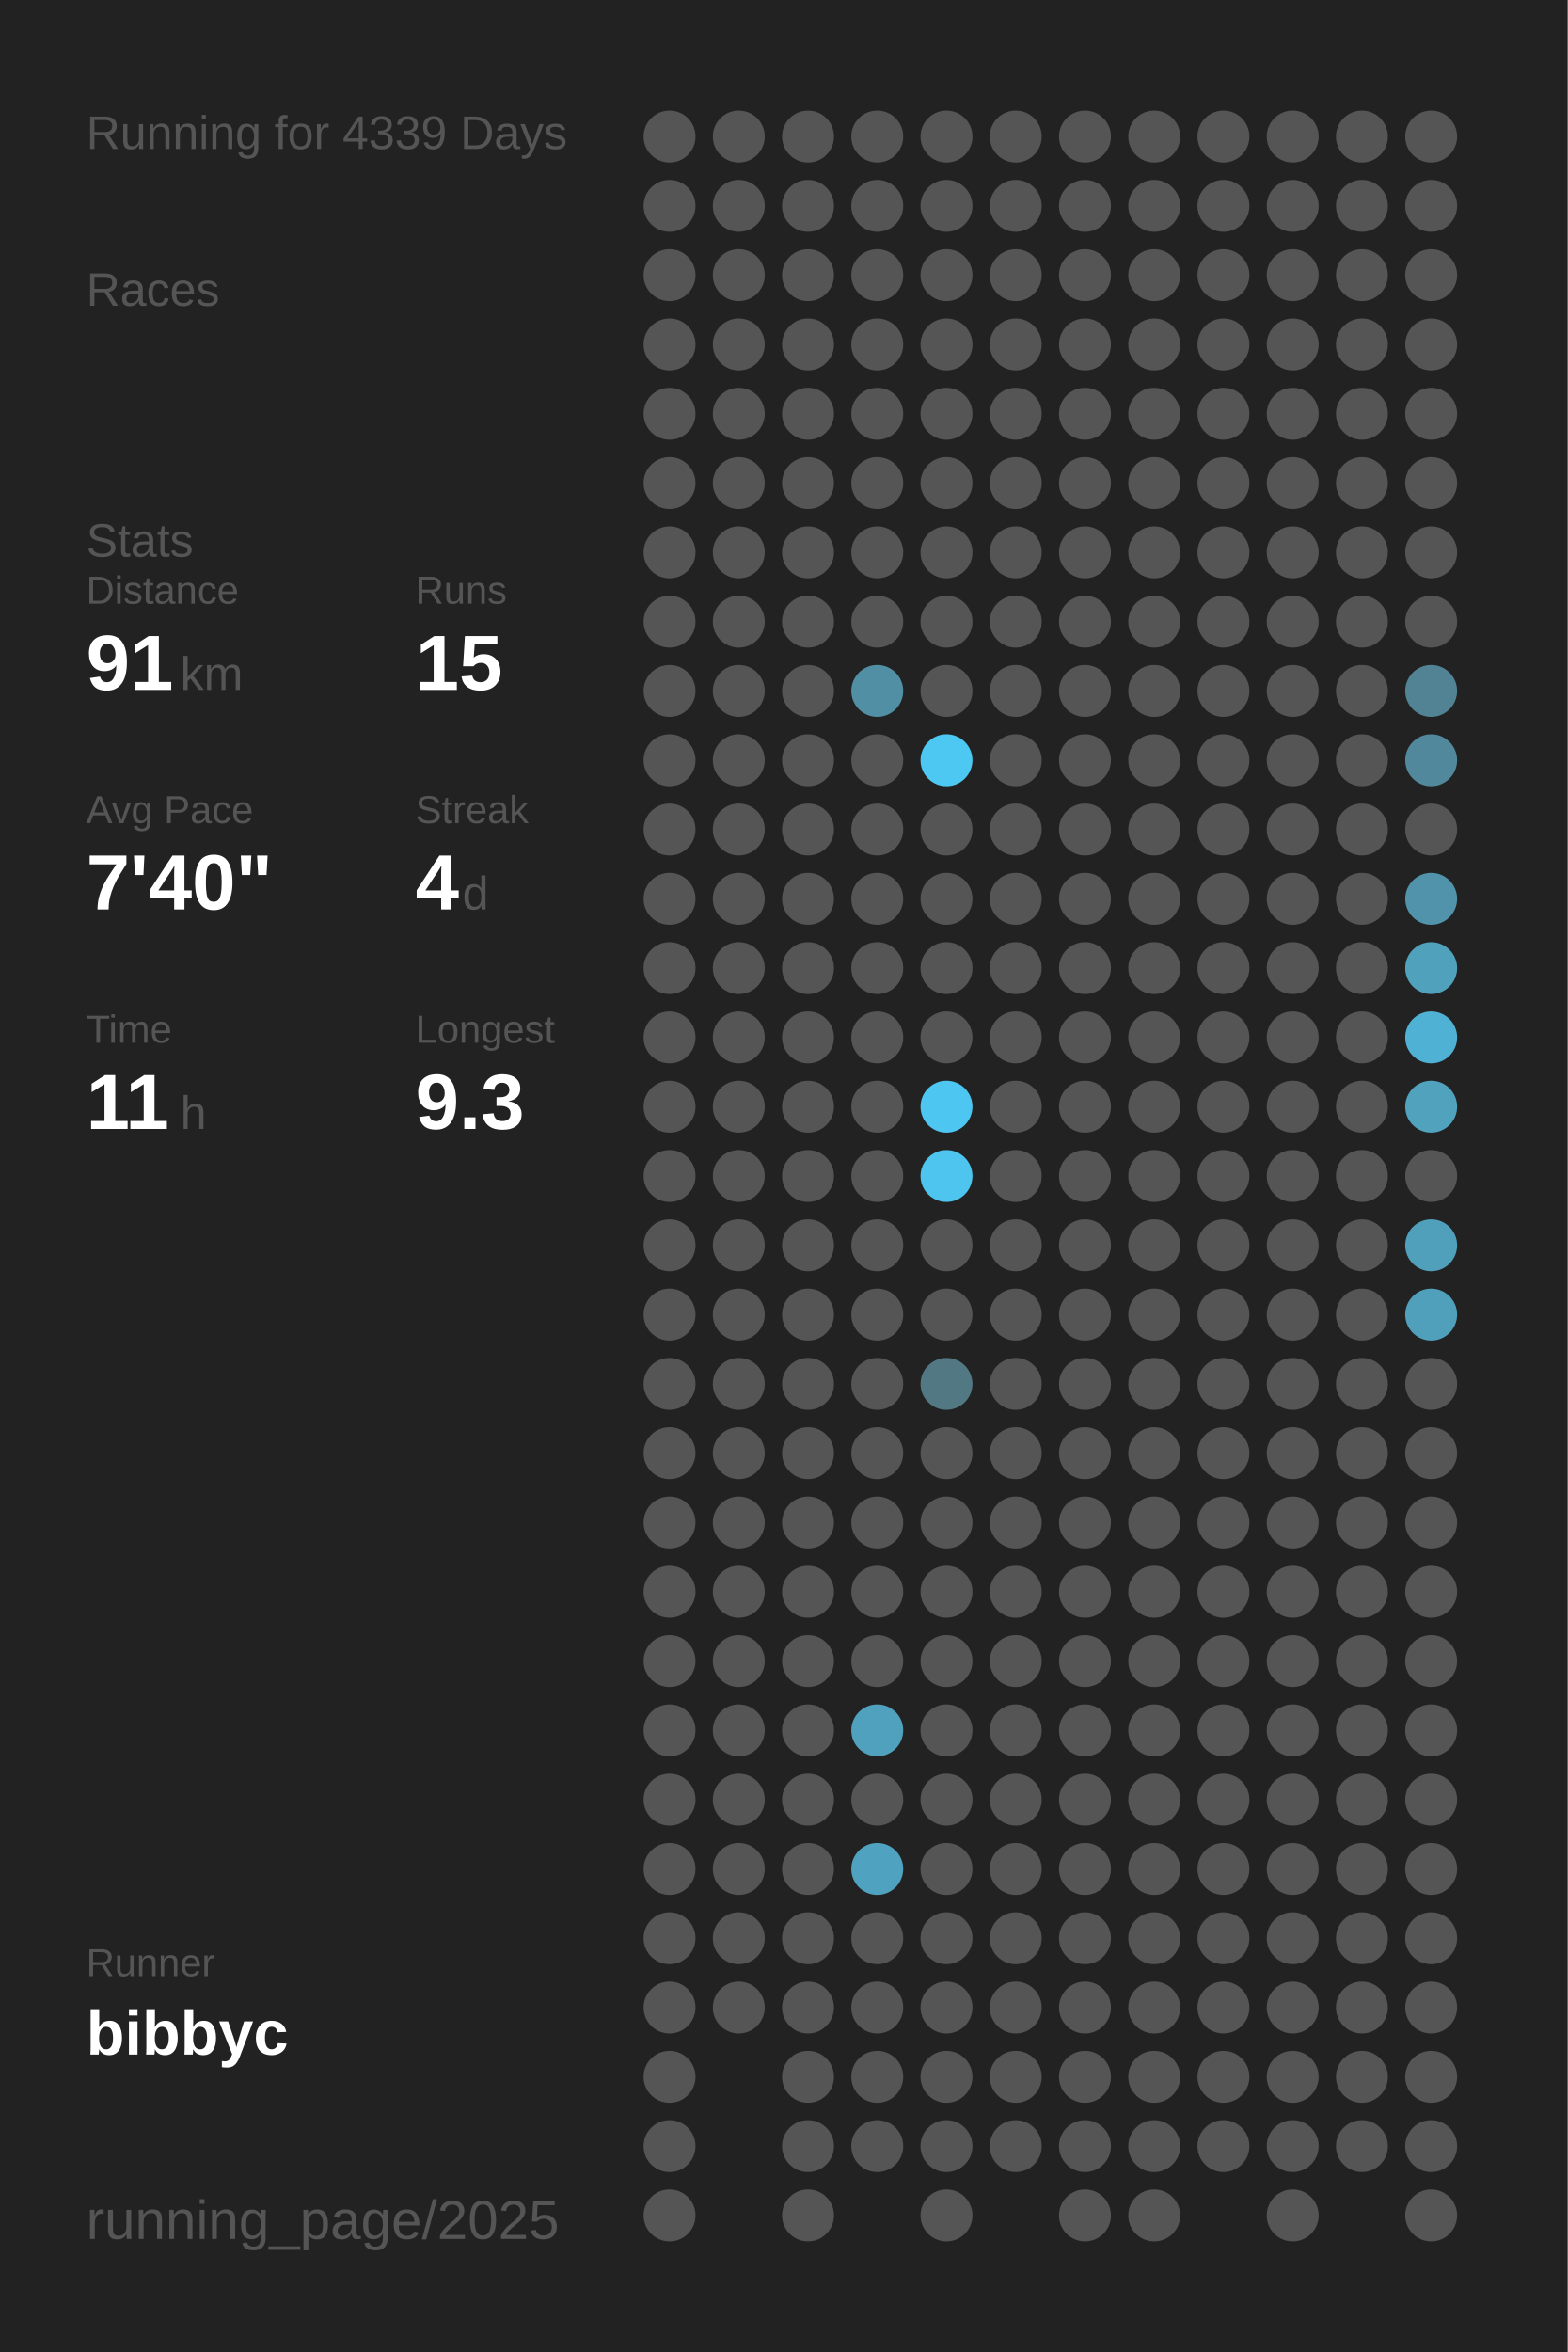
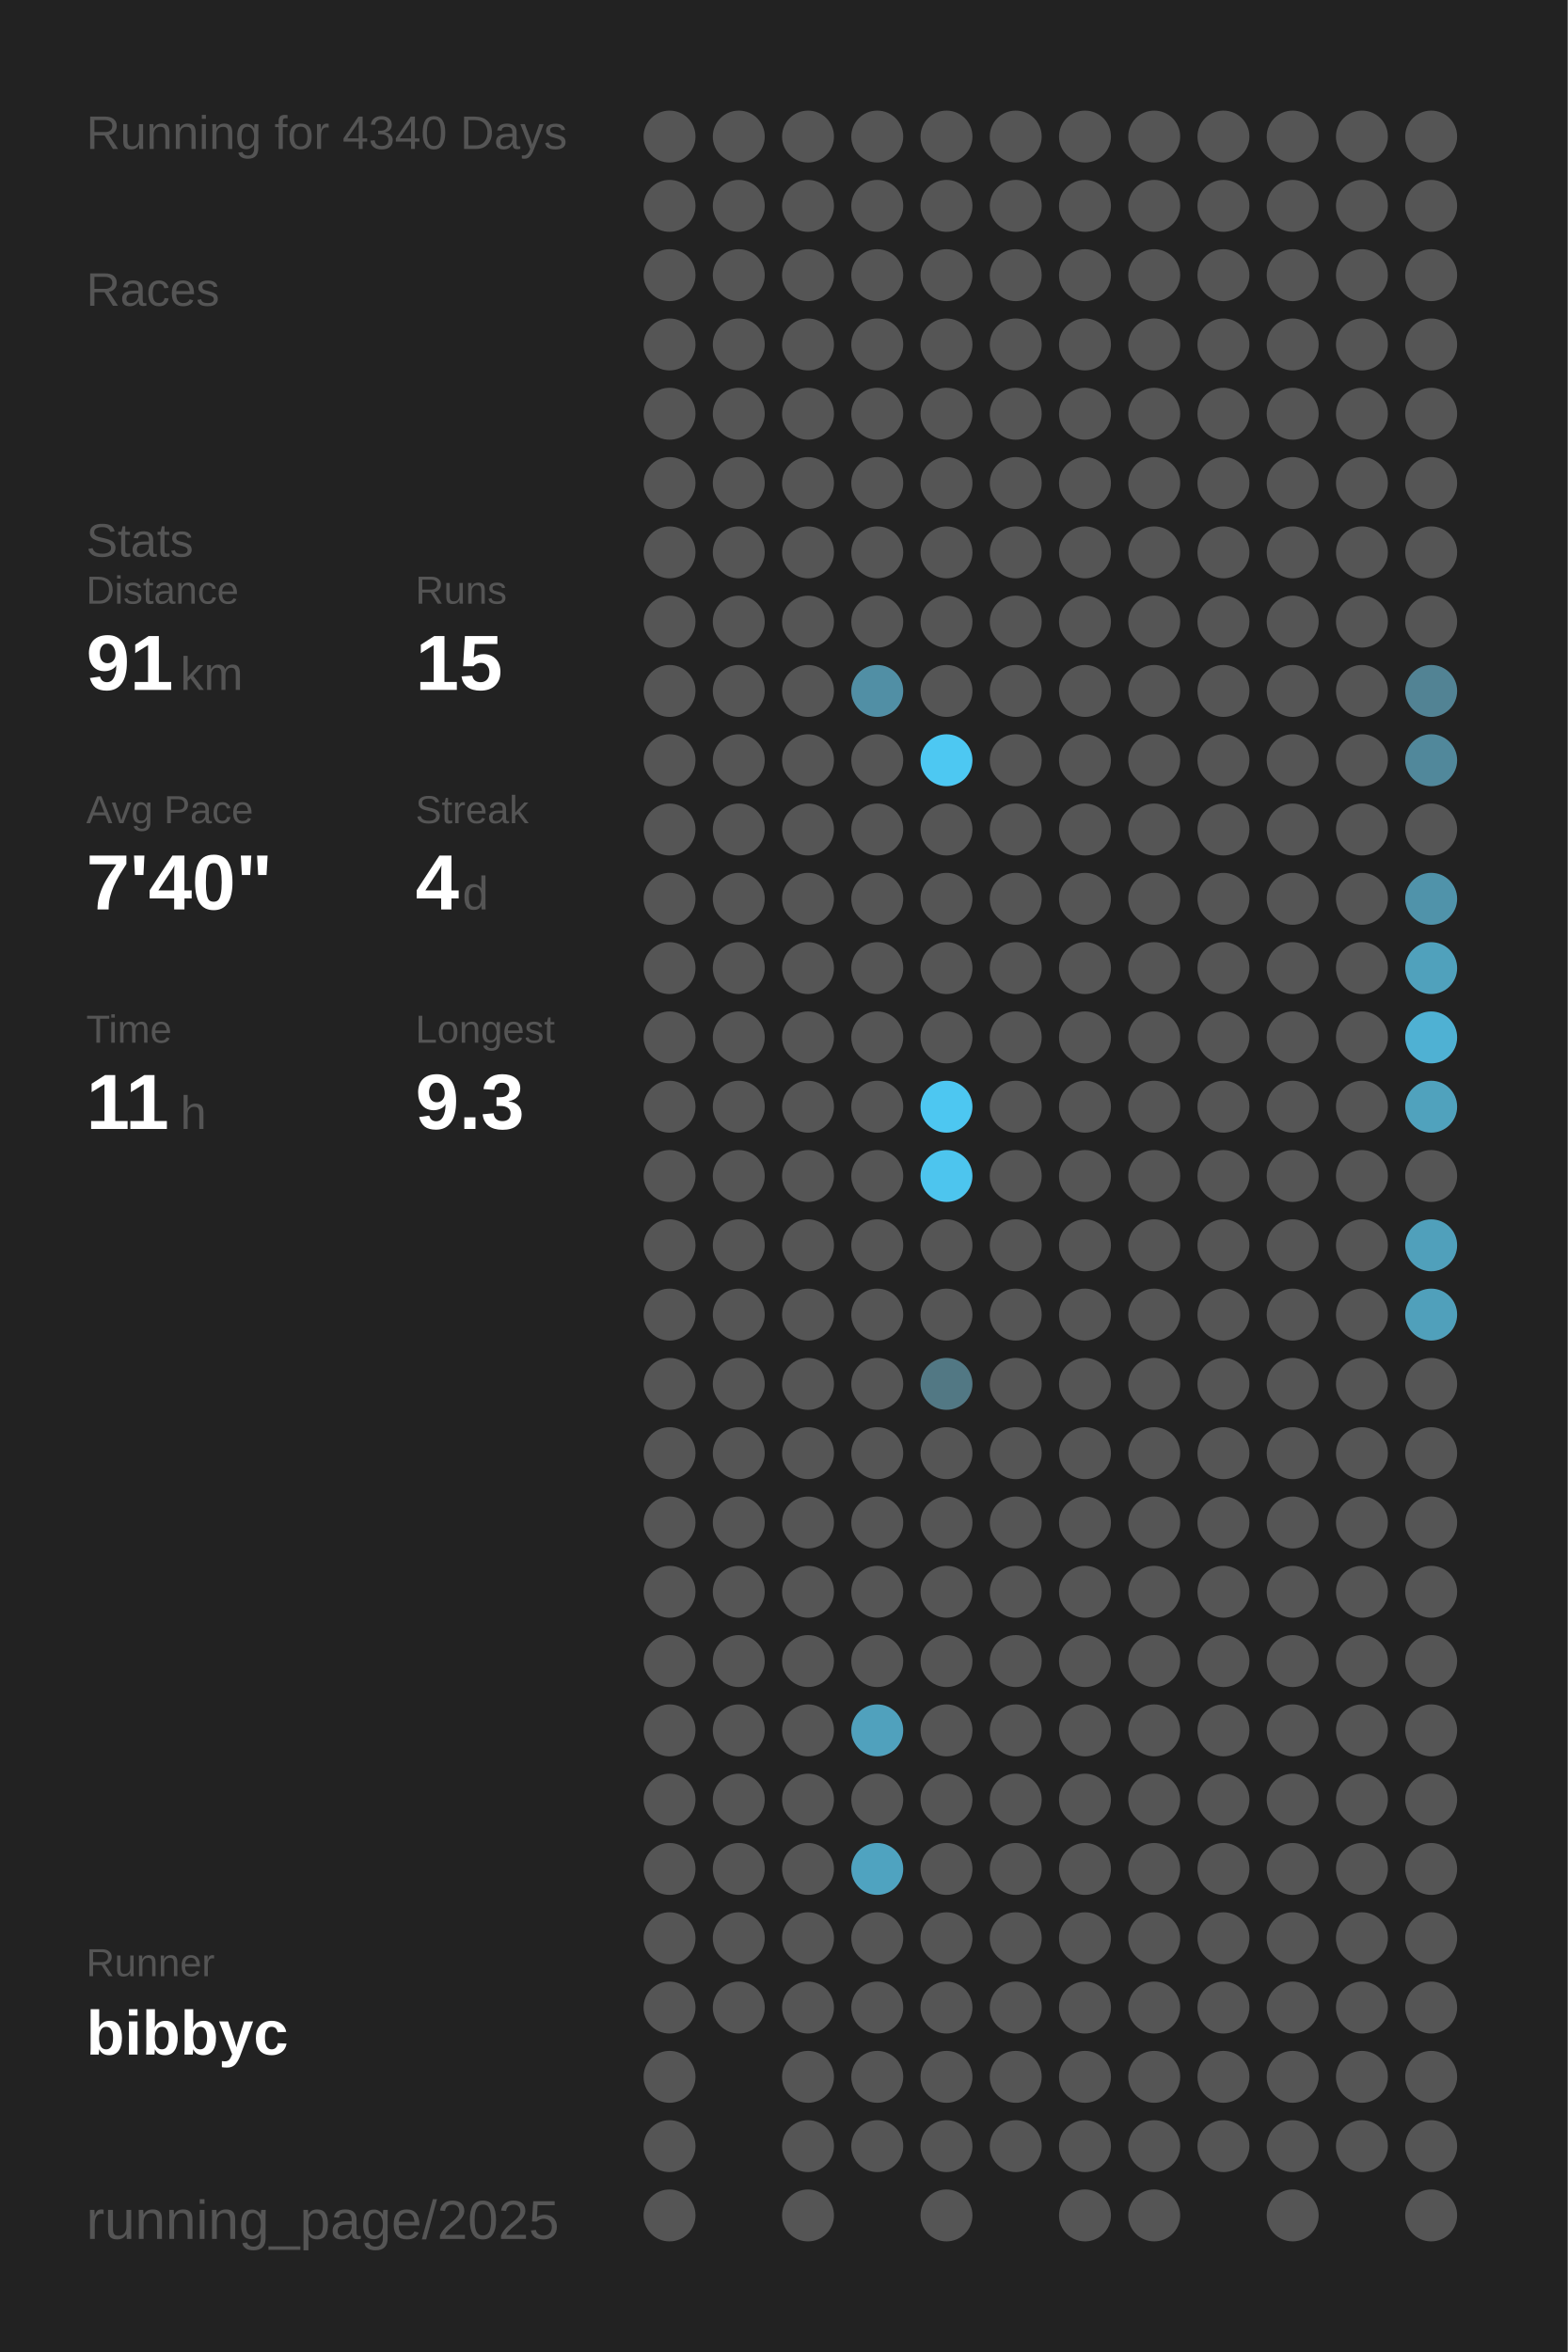
<svg xmlns="http://www.w3.org/2000/svg" baseProfile="full" height="300mm" version="1.1" viewBox="0,0,200,300" width="200mm">
  <defs />
  <rect fill="#222222" height="300" width="200" x="0" y="0" />
-   <text fill="#555555" style="font-size:6px; font-family:Arial;" x="11" y="19">Running for 4339 Days</text>
+   <text fill="#555555" style="font-size:6px; font-family:Arial;" x="11" y="19">Running for 4340 Days</text>
  <text fill="#555555" style="font-size:6px; font-family:Arial;" x="11" y="39">Races</text>
  <text fill="#555555" style="font-size:6px; font-family:Arial;" x="11" y="71">Stats</text>
  <text fill="#555555" style="font-size:5px; font-family:Arial;" x="11" y="77">Distance</text>
  <text fill="#FFFFFF" style="font-size:10px; font-family:Arial; font-weight:bold;" x="11" y="88">91</text>
  <text fill="#555555" style="font-size:6px; font-family:Arial;" x="23" y="88">km</text>
  <text fill="#555555" style="font-size:5px; font-family:Arial;" x="53" y="77">Runs</text>
  <text fill="#FFFFFF" style="font-size:10px; font-family:Arial; font-weight:bold;" x="53" y="88">15</text>
  <text fill="#555555" style="font-size:5px; font-family:Arial;" x="11" y="105">Avg Pace</text>
  <text fill="#FFFFFF" style="font-size:10px; font-family:Arial; font-weight:bold;" x="11" y="116">7'40"</text>
  <text fill="#555555" style="font-size:5px; font-family:Arial;" x="53" y="105">Streak</text>
  <text fill="#FFFFFF" style="font-size:10px; font-family:Arial; font-weight:bold;" x="53" y="116">4</text>
  <text fill="#555555" style="font-size:6px; font-family:Arial;" x="59" y="116">d</text>
  <text fill="#555555" style="font-size:5px; font-family:Arial;" x="11" y="133">Time</text>
  <text fill="#FFFFFF" style="font-size:10px; font-family:Arial; font-weight:bold;" x="11" y="144">11</text>
  <text fill="#555555" style="font-size:6px; font-family:Arial;" x="23" y="144">h</text>
  <text fill="#555555" style="font-size:5px; font-family:Arial;" x="53" y="133">Longest</text>
  <text fill="#FFFFFF" style="font-size:10px; font-family:Arial; font-weight:bold;" x="53" y="144">9.3</text>
  <text fill="#555555" style="font-size:5px; font-family:Arial;" x="11" y="252.065">Runner</text>
  <text fill="#FFFFFF" style="font-size:8px; font-family:Arial; font-weight:bold;" x="11" y="262.065">bibbyc</text>
  <text fill="#555555" style="font-size:7px; font-family:Arial;" x="11" y="285.581">running_page/2025</text>
  <circle cx="85.417" cy="17.419" fill="#555555" r="3.312" />
  <circle cx="85.417" cy="26.258" fill="#555555" r="3.312" />
  <circle cx="85.417" cy="35.097" fill="#555555" r="3.312" />
  <circle cx="85.417" cy="43.935" fill="#555555" r="3.312" />
  <circle cx="85.417" cy="52.774" fill="#555555" r="3.312" />
  <circle cx="85.417" cy="61.613" fill="#555555" r="3.312" />
  <circle cx="85.417" cy="70.452" fill="#555555" r="3.312" />
  <circle cx="85.417" cy="79.29" fill="#555555" r="3.312" />
  <circle cx="85.417" cy="88.129" fill="#555555" r="3.312" />
  <circle cx="85.417" cy="96.968" fill="#555555" r="3.312" />
  <circle cx="85.417" cy="105.806" fill="#555555" r="3.312" />
  <circle cx="85.417" cy="114.645" fill="#555555" r="3.312" />
  <circle cx="85.417" cy="123.484" fill="#555555" r="3.312" />
  <circle cx="85.417" cy="132.323" fill="#555555" r="3.312" />
  <circle cx="85.417" cy="141.161" fill="#555555" r="3.312" />
  <circle cx="85.417" cy="150" fill="#555555" r="3.312" />
  <circle cx="85.417" cy="158.839" fill="#555555" r="3.312" />
  <circle cx="85.417" cy="167.677" fill="#555555" r="3.312" />
  <circle cx="85.417" cy="176.516" fill="#555555" r="3.312" />
  <circle cx="85.417" cy="185.355" fill="#555555" r="3.312" />
  <circle cx="85.417" cy="194.194" fill="#555555" r="3.312" />
  <circle cx="85.417" cy="203.032" fill="#555555" r="3.312" />
  <circle cx="85.417" cy="211.871" fill="#555555" r="3.312" />
  <circle cx="85.417" cy="220.71" fill="#555555" r="3.312" />
  <circle cx="85.417" cy="229.548" fill="#555555" r="3.312" />
  <circle cx="85.417" cy="238.387" fill="#555555" r="3.312" />
  <circle cx="85.417" cy="247.226" fill="#555555" r="3.312" />
  <circle cx="85.417" cy="256.065" fill="#555555" r="3.312" />
  <circle cx="85.417" cy="264.903" fill="#555555" r="3.312" />
  <circle cx="85.417" cy="273.742" fill="#555555" r="3.312" />
  <circle cx="85.417" cy="282.581" fill="#555555" r="3.312" />
  <circle cx="94.25" cy="17.419" fill="#555555" r="3.312" />
  <circle cx="94.25" cy="26.258" fill="#555555" r="3.312" />
  <circle cx="94.25" cy="35.097" fill="#555555" r="3.312" />
  <circle cx="94.25" cy="43.935" fill="#555555" r="3.312" />
  <circle cx="94.25" cy="52.774" fill="#555555" r="3.312" />
  <circle cx="94.25" cy="61.613" fill="#555555" r="3.312" />
  <circle cx="94.25" cy="70.452" fill="#555555" r="3.312" />
  <circle cx="94.25" cy="79.29" fill="#555555" r="3.312" />
  <circle cx="94.25" cy="88.129" fill="#555555" r="3.312" />
  <circle cx="94.25" cy="96.968" fill="#555555" r="3.312" />
  <circle cx="94.25" cy="105.806" fill="#555555" r="3.312" />
  <circle cx="94.25" cy="114.645" fill="#555555" r="3.312" />
  <circle cx="94.25" cy="123.484" fill="#555555" r="3.312" />
  <circle cx="94.25" cy="132.323" fill="#555555" r="3.312" />
  <circle cx="94.25" cy="141.161" fill="#555555" r="3.312" />
  <circle cx="94.25" cy="150" fill="#555555" r="3.312" />
  <circle cx="94.25" cy="158.839" fill="#555555" r="3.312" />
  <circle cx="94.25" cy="167.677" fill="#555555" r="3.312" />
  <circle cx="94.25" cy="176.516" fill="#555555" r="3.312" />
  <circle cx="94.25" cy="185.355" fill="#555555" r="3.312" />
  <circle cx="94.25" cy="194.194" fill="#555555" r="3.312" />
  <circle cx="94.25" cy="203.032" fill="#555555" r="3.312" />
  <circle cx="94.25" cy="211.871" fill="#555555" r="3.312" />
  <circle cx="94.25" cy="220.71" fill="#555555" r="3.312" />
  <circle cx="94.25" cy="229.548" fill="#555555" r="3.312" />
  <circle cx="94.25" cy="238.387" fill="#555555" r="3.312" />
  <circle cx="94.25" cy="247.226" fill="#555555" r="3.312" />
  <circle cx="94.25" cy="256.065" fill="#555555" r="3.312" />
  <circle cx="103.083" cy="17.419" fill="#555555" r="3.312" />
  <circle cx="103.083" cy="26.258" fill="#555555" r="3.312" />
  <circle cx="103.083" cy="35.097" fill="#555555" r="3.312" />
  <circle cx="103.083" cy="43.935" fill="#555555" r="3.312" />
  <circle cx="103.083" cy="52.774" fill="#555555" r="3.312" />
  <circle cx="103.083" cy="61.613" fill="#555555" r="3.312" />
  <circle cx="103.083" cy="70.452" fill="#555555" r="3.312" />
  <circle cx="103.083" cy="79.29" fill="#555555" r="3.312" />
  <circle cx="103.083" cy="88.129" fill="#555555" r="3.312" />
  <circle cx="103.083" cy="96.968" fill="#555555" r="3.312" />
  <circle cx="103.083" cy="105.806" fill="#555555" r="3.312" />
  <circle cx="103.083" cy="114.645" fill="#555555" r="3.312" />
  <circle cx="103.083" cy="123.484" fill="#555555" r="3.312" />
  <circle cx="103.083" cy="132.323" fill="#555555" r="3.312" />
  <circle cx="103.083" cy="141.161" fill="#555555" r="3.312" />
  <circle cx="103.083" cy="150" fill="#555555" r="3.312" />
  <circle cx="103.083" cy="158.839" fill="#555555" r="3.312" />
  <circle cx="103.083" cy="167.677" fill="#555555" r="3.312" />
  <circle cx="103.083" cy="176.516" fill="#555555" r="3.312" />
  <circle cx="103.083" cy="185.355" fill="#555555" r="3.312" />
  <circle cx="103.083" cy="194.194" fill="#555555" r="3.312" />
  <circle cx="103.083" cy="203.032" fill="#555555" r="3.312" />
  <circle cx="103.083" cy="211.871" fill="#555555" r="3.312" />
  <circle cx="103.083" cy="220.71" fill="#555555" r="3.312" />
  <circle cx="103.083" cy="229.548" fill="#555555" r="3.312" />
  <circle cx="103.083" cy="238.387" fill="#555555" r="3.312" />
  <circle cx="103.083" cy="247.226" fill="#555555" r="3.312" />
  <circle cx="103.083" cy="256.065" fill="#555555" r="3.312" />
  <circle cx="103.083" cy="264.903" fill="#555555" r="3.312" />
  <circle cx="103.083" cy="273.742" fill="#555555" r="3.312" />
  <circle cx="103.083" cy="282.581" fill="#555555" r="3.312" />
  <circle cx="111.917" cy="17.419" fill="#555555" r="3.312" />
  <circle cx="111.917" cy="26.258" fill="#555555" r="3.312" />
  <circle cx="111.917" cy="35.097" fill="#555555" r="3.312" />
  <circle cx="111.917" cy="43.935" fill="#555555" r="3.312" />
  <circle cx="111.917" cy="52.774" fill="#555555" r="3.312" />
  <circle cx="111.917" cy="61.613" fill="#555555" r="3.312" />
  <circle cx="111.917" cy="70.452" fill="#555555" r="3.312" />
  <circle cx="111.917" cy="79.29" fill="#555555" r="3.312" />
  <circle cx="111.917" cy="88.129" fill="#518fa5" r="3.312" />
  <circle cx="111.917" cy="96.968" fill="#555555" r="3.312" />
  <circle cx="111.917" cy="105.806" fill="#555555" r="3.312" />
  <circle cx="111.917" cy="114.645" fill="#555555" r="3.312" />
  <circle cx="111.917" cy="123.484" fill="#555555" r="3.312" />
  <circle cx="111.917" cy="132.323" fill="#555555" r="3.312" />
  <circle cx="111.917" cy="141.161" fill="#555555" r="3.312" />
  <circle cx="111.917" cy="150" fill="#555555" r="3.312" />
  <circle cx="111.917" cy="158.839" fill="#555555" r="3.312" />
  <circle cx="111.917" cy="167.677" fill="#555555" r="3.312" />
  <circle cx="111.917" cy="176.516" fill="#555555" r="3.312" />
  <circle cx="111.917" cy="185.355" fill="#555555" r="3.312" />
  <circle cx="111.917" cy="194.194" fill="#555555" r="3.312" />
  <circle cx="111.917" cy="203.032" fill="#555555" r="3.312" />
  <circle cx="111.917" cy="211.871" fill="#555555" r="3.312" />
  <circle cx="111.917" cy="220.71" fill="#50a1bd" r="3.312" />
  <circle cx="111.917" cy="229.548" fill="#555555" r="3.312" />
  <circle cx="111.917" cy="238.387" fill="#4fa3c0" r="3.312" />
  <circle cx="111.917" cy="247.226" fill="#555555" r="3.312" />
  <circle cx="111.917" cy="256.065" fill="#555555" r="3.312" />
  <circle cx="111.917" cy="264.903" fill="#555555" r="3.312" />
  <circle cx="111.917" cy="273.742" fill="#555555" r="3.312" />
  <circle cx="120.75" cy="17.419" fill="#555555" r="3.312" />
  <circle cx="120.75" cy="26.258" fill="#555555" r="3.312" />
  <circle cx="120.75" cy="35.097" fill="#555555" r="3.312" />
  <circle cx="120.75" cy="43.935" fill="#555555" r="3.312" />
  <circle cx="120.75" cy="52.774" fill="#555555" r="3.312" />
  <circle cx="120.75" cy="61.613" fill="#555555" r="3.312" />
  <circle cx="120.75" cy="70.452" fill="#555555" r="3.312" />
  <circle cx="120.75" cy="79.29" fill="#555555" r="3.312" />
  <circle cx="120.75" cy="88.129" fill="#555555" r="3.312" />
  <circle cx="120.75" cy="96.968" fill="#4dc8f2" r="3.312" />
  <circle cx="120.75" cy="105.806" fill="#555555" r="3.312" />
  <circle cx="120.75" cy="114.645" fill="#555555" r="3.312" />
  <circle cx="120.75" cy="123.484" fill="#555555" r="3.312" />
  <circle cx="120.75" cy="132.323" fill="#555555" r="3.312" />
  <circle cx="120.75" cy="141.161" fill="#4dc7f1" r="3.312" />
  <circle cx="120.75" cy="150" fill="#4dc5ee" r="3.312" />
  <circle cx="120.75" cy="158.839" fill="#555555" r="3.312" />
  <circle cx="120.75" cy="167.677" fill="#555555" r="3.312" />
  <circle cx="120.75" cy="176.516" fill="#527884" r="3.312" />
  <circle cx="120.75" cy="185.355" fill="#555555" r="3.312" />
  <circle cx="120.75" cy="194.194" fill="#555555" r="3.312" />
  <circle cx="120.75" cy="203.032" fill="#555555" r="3.312" />
  <circle cx="120.75" cy="211.871" fill="#555555" r="3.312" />
  <circle cx="120.75" cy="220.71" fill="#555555" r="3.312" />
  <circle cx="120.75" cy="229.548" fill="#555555" r="3.312" />
  <circle cx="120.75" cy="238.387" fill="#555555" r="3.312" />
  <circle cx="120.75" cy="247.226" fill="#555555" r="3.312" />
  <circle cx="120.75" cy="256.065" fill="#555555" r="3.312" />
  <circle cx="120.75" cy="264.903" fill="#555555" r="3.312" />
  <circle cx="120.75" cy="273.742" fill="#555555" r="3.312" />
  <circle cx="120.75" cy="282.581" fill="#555555" r="3.312" />
  <circle cx="129.583" cy="17.419" fill="#555555" r="3.312" />
  <circle cx="129.583" cy="26.258" fill="#555555" r="3.312" />
  <circle cx="129.583" cy="35.097" fill="#555555" r="3.312" />
  <circle cx="129.583" cy="43.935" fill="#555555" r="3.312" />
  <circle cx="129.583" cy="52.774" fill="#555555" r="3.312" />
  <circle cx="129.583" cy="61.613" fill="#555555" r="3.312" />
  <circle cx="129.583" cy="70.452" fill="#555555" r="3.312" />
  <circle cx="129.583" cy="79.29" fill="#555555" r="3.312" />
  <circle cx="129.583" cy="88.129" fill="#555555" r="3.312" />
  <circle cx="129.583" cy="96.968" fill="#555555" r="3.312" />
  <circle cx="129.583" cy="105.806" fill="#555555" r="3.312" />
  <circle cx="129.583" cy="114.645" fill="#555555" r="3.312" />
  <circle cx="129.583" cy="123.484" fill="#555555" r="3.312" />
  <circle cx="129.583" cy="132.323" fill="#555555" r="3.312" />
  <circle cx="129.583" cy="141.161" fill="#555555" r="3.312" />
  <circle cx="129.583" cy="150" fill="#555555" r="3.312" />
  <circle cx="129.583" cy="158.839" fill="#555555" r="3.312" />
  <circle cx="129.583" cy="167.677" fill="#555555" r="3.312" />
  <circle cx="129.583" cy="176.516" fill="#555555" r="3.312" />
  <circle cx="129.583" cy="185.355" fill="#555555" r="3.312" />
  <circle cx="129.583" cy="194.194" fill="#555555" r="3.312" />
  <circle cx="129.583" cy="203.032" fill="#555555" r="3.312" />
  <circle cx="129.583" cy="211.871" fill="#555555" r="3.312" />
  <circle cx="129.583" cy="220.71" fill="#555555" r="3.312" />
  <circle cx="129.583" cy="229.548" fill="#555555" r="3.312" />
  <circle cx="129.583" cy="238.387" fill="#555555" r="3.312" />
  <circle cx="129.583" cy="247.226" fill="#555555" r="3.312" />
  <circle cx="129.583" cy="256.065" fill="#555555" r="3.312" />
  <circle cx="129.583" cy="264.903" fill="#555555" r="3.312" />
  <circle cx="129.583" cy="273.742" fill="#555555" r="3.312" />
  <circle cx="138.417" cy="17.419" fill="#555555" r="3.312" />
  <circle cx="138.417" cy="26.258" fill="#555555" r="3.312" />
  <circle cx="138.417" cy="35.097" fill="#555555" r="3.312" />
  <circle cx="138.417" cy="43.935" fill="#555555" r="3.312" />
  <circle cx="138.417" cy="52.774" fill="#555555" r="3.312" />
  <circle cx="138.417" cy="61.613" fill="#555555" r="3.312" />
  <circle cx="138.417" cy="70.452" fill="#555555" r="3.312" />
  <circle cx="138.417" cy="79.29" fill="#555555" r="3.312" />
  <circle cx="138.417" cy="88.129" fill="#555555" r="3.312" />
  <circle cx="138.417" cy="96.968" fill="#555555" r="3.312" />
  <circle cx="138.417" cy="105.806" fill="#555555" r="3.312" />
  <circle cx="138.417" cy="114.645" fill="#555555" r="3.312" />
  <circle cx="138.417" cy="123.484" fill="#555555" r="3.312" />
  <circle cx="138.417" cy="132.323" fill="#555555" r="3.312" />
  <circle cx="138.417" cy="141.161" fill="#555555" r="3.312" />
  <circle cx="138.417" cy="150" fill="#555555" r="3.312" />
  <circle cx="138.417" cy="158.839" fill="#555555" r="3.312" />
  <circle cx="138.417" cy="167.677" fill="#555555" r="3.312" />
  <circle cx="138.417" cy="176.516" fill="#555555" r="3.312" />
  <circle cx="138.417" cy="185.355" fill="#555555" r="3.312" />
  <circle cx="138.417" cy="194.194" fill="#555555" r="3.312" />
  <circle cx="138.417" cy="203.032" fill="#555555" r="3.312" />
  <circle cx="138.417" cy="211.871" fill="#555555" r="3.312" />
  <circle cx="138.417" cy="220.71" fill="#555555" r="3.312" />
  <circle cx="138.417" cy="229.548" fill="#555555" r="3.312" />
  <circle cx="138.417" cy="238.387" fill="#555555" r="3.312" />
  <circle cx="138.417" cy="247.226" fill="#555555" r="3.312" />
  <circle cx="138.417" cy="256.065" fill="#555555" r="3.312" />
  <circle cx="138.417" cy="264.903" fill="#555555" r="3.312" />
  <circle cx="138.417" cy="273.742" fill="#555555" r="3.312" />
  <circle cx="138.417" cy="282.581" fill="#555555" r="3.312" />
  <circle cx="147.25" cy="17.419" fill="#555555" r="3.312" />
  <circle cx="147.25" cy="26.258" fill="#555555" r="3.312" />
  <circle cx="147.25" cy="35.097" fill="#555555" r="3.312" />
  <circle cx="147.25" cy="43.935" fill="#555555" r="3.312" />
  <circle cx="147.25" cy="52.774" fill="#555555" r="3.312" />
  <circle cx="147.25" cy="61.613" fill="#555555" r="3.312" />
  <circle cx="147.25" cy="70.452" fill="#555555" r="3.312" />
  <circle cx="147.25" cy="79.29" fill="#555555" r="3.312" />
  <circle cx="147.25" cy="88.129" fill="#555555" r="3.312" />
  <circle cx="147.25" cy="96.968" fill="#555555" r="3.312" />
  <circle cx="147.25" cy="105.806" fill="#555555" r="3.312" />
  <circle cx="147.25" cy="114.645" fill="#555555" r="3.312" />
  <circle cx="147.25" cy="123.484" fill="#555555" r="3.312" />
  <circle cx="147.25" cy="132.323" fill="#555555" r="3.312" />
  <circle cx="147.25" cy="141.161" fill="#555555" r="3.312" />
  <circle cx="147.25" cy="150" fill="#555555" r="3.312" />
  <circle cx="147.25" cy="158.839" fill="#555555" r="3.312" />
  <circle cx="147.25" cy="167.677" fill="#555555" r="3.312" />
  <circle cx="147.25" cy="176.516" fill="#555555" r="3.312" />
  <circle cx="147.25" cy="185.355" fill="#555555" r="3.312" />
  <circle cx="147.25" cy="194.194" fill="#555555" r="3.312" />
  <circle cx="147.25" cy="203.032" fill="#555555" r="3.312" />
  <circle cx="147.25" cy="211.871" fill="#555555" r="3.312" />
  <circle cx="147.25" cy="220.71" fill="#555555" r="3.312" />
  <circle cx="147.25" cy="229.548" fill="#555555" r="3.312" />
  <circle cx="147.25" cy="238.387" fill="#555555" r="3.312" />
  <circle cx="147.25" cy="247.226" fill="#555555" r="3.312" />
  <circle cx="147.25" cy="256.065" fill="#555555" r="3.312" />
  <circle cx="147.25" cy="264.903" fill="#555555" r="3.312" />
  <circle cx="147.25" cy="273.742" fill="#555555" r="3.312" />
  <circle cx="147.25" cy="282.581" fill="#555555" r="3.312" />
  <circle cx="156.083" cy="17.419" fill="#555555" r="3.312" />
  <circle cx="156.083" cy="26.258" fill="#555555" r="3.312" />
  <circle cx="156.083" cy="35.097" fill="#555555" r="3.312" />
  <circle cx="156.083" cy="43.935" fill="#555555" r="3.312" />
  <circle cx="156.083" cy="52.774" fill="#555555" r="3.312" />
  <circle cx="156.083" cy="61.613" fill="#555555" r="3.312" />
  <circle cx="156.083" cy="70.452" fill="#555555" r="3.312" />
  <circle cx="156.083" cy="79.29" fill="#555555" r="3.312" />
  <circle cx="156.083" cy="88.129" fill="#555555" r="3.312" />
  <circle cx="156.083" cy="96.968" fill="#555555" r="3.312" />
  <circle cx="156.083" cy="105.806" fill="#555555" r="3.312" />
  <circle cx="156.083" cy="114.645" fill="#555555" r="3.312" />
  <circle cx="156.083" cy="123.484" fill="#555555" r="3.312" />
  <circle cx="156.083" cy="132.323" fill="#555555" r="3.312" />
  <circle cx="156.083" cy="141.161" fill="#555555" r="3.312" />
  <circle cx="156.083" cy="150" fill="#555555" r="3.312" />
  <circle cx="156.083" cy="158.839" fill="#555555" r="3.312" />
  <circle cx="156.083" cy="167.677" fill="#555555" r="3.312" />
  <circle cx="156.083" cy="176.516" fill="#555555" r="3.312" />
  <circle cx="156.083" cy="185.355" fill="#555555" r="3.312" />
  <circle cx="156.083" cy="194.194" fill="#555555" r="3.312" />
  <circle cx="156.083" cy="203.032" fill="#555555" r="3.312" />
  <circle cx="156.083" cy="211.871" fill="#555555" r="3.312" />
  <circle cx="156.083" cy="220.71" fill="#555555" r="3.312" />
  <circle cx="156.083" cy="229.548" fill="#555555" r="3.312" />
  <circle cx="156.083" cy="238.387" fill="#555555" r="3.312" />
  <circle cx="156.083" cy="247.226" fill="#555555" r="3.312" />
  <circle cx="156.083" cy="256.065" fill="#555555" r="3.312" />
  <circle cx="156.083" cy="264.903" fill="#555555" r="3.312" />
  <circle cx="156.083" cy="273.742" fill="#555555" r="3.312" />
  <circle cx="164.917" cy="17.419" fill="#555555" r="3.312" />
  <circle cx="164.917" cy="26.258" fill="#555555" r="3.312" />
  <circle cx="164.917" cy="35.097" fill="#555555" r="3.312" />
  <circle cx="164.917" cy="43.935" fill="#555555" r="3.312" />
  <circle cx="164.917" cy="52.774" fill="#555555" r="3.312" />
  <circle cx="164.917" cy="61.613" fill="#555555" r="3.312" />
  <circle cx="164.917" cy="70.452" fill="#555555" r="3.312" />
  <circle cx="164.917" cy="79.29" fill="#555555" r="3.312" />
  <circle cx="164.917" cy="88.129" fill="#555555" r="3.312" />
  <circle cx="164.917" cy="96.968" fill="#555555" r="3.312" />
  <circle cx="164.917" cy="105.806" fill="#555555" r="3.312" />
  <circle cx="164.917" cy="114.645" fill="#555555" r="3.312" />
  <circle cx="164.917" cy="123.484" fill="#555555" r="3.312" />
  <circle cx="164.917" cy="132.323" fill="#555555" r="3.312" />
  <circle cx="164.917" cy="141.161" fill="#555555" r="3.312" />
  <circle cx="164.917" cy="150" fill="#555555" r="3.312" />
  <circle cx="164.917" cy="158.839" fill="#555555" r="3.312" />
  <circle cx="164.917" cy="167.677" fill="#555555" r="3.312" />
  <circle cx="164.917" cy="176.516" fill="#555555" r="3.312" />
  <circle cx="164.917" cy="185.355" fill="#555555" r="3.312" />
  <circle cx="164.917" cy="194.194" fill="#555555" r="3.312" />
  <circle cx="164.917" cy="203.032" fill="#555555" r="3.312" />
  <circle cx="164.917" cy="211.871" fill="#555555" r="3.312" />
  <circle cx="164.917" cy="220.71" fill="#555555" r="3.312" />
  <circle cx="164.917" cy="229.548" fill="#555555" r="3.312" />
  <circle cx="164.917" cy="238.387" fill="#555555" r="3.312" />
  <circle cx="164.917" cy="247.226" fill="#555555" r="3.312" />
  <circle cx="164.917" cy="256.065" fill="#555555" r="3.312" />
  <circle cx="164.917" cy="264.903" fill="#555555" r="3.312" />
  <circle cx="164.917" cy="273.742" fill="#555555" r="3.312" />
  <circle cx="164.917" cy="282.581" fill="#555555" r="3.312" />
  <circle cx="173.75" cy="17.419" fill="#555555" r="3.312" />
  <circle cx="173.75" cy="26.258" fill="#555555" r="3.312" />
  <circle cx="173.75" cy="35.097" fill="#555555" r="3.312" />
  <circle cx="173.75" cy="43.935" fill="#555555" r="3.312" />
  <circle cx="173.75" cy="52.774" fill="#555555" r="3.312" />
  <circle cx="173.75" cy="61.613" fill="#555555" r="3.312" />
  <circle cx="173.75" cy="70.452" fill="#555555" r="3.312" />
  <circle cx="173.75" cy="79.29" fill="#555555" r="3.312" />
  <circle cx="173.75" cy="88.129" fill="#555555" r="3.312" />
  <circle cx="173.75" cy="96.968" fill="#555555" r="3.312" />
  <circle cx="173.75" cy="105.806" fill="#555555" r="3.312" />
  <circle cx="173.75" cy="114.645" fill="#555555" r="3.312" />
  <circle cx="173.75" cy="123.484" fill="#555555" r="3.312" />
  <circle cx="173.75" cy="132.323" fill="#555555" r="3.312" />
  <circle cx="173.75" cy="141.161" fill="#555555" r="3.312" />
  <circle cx="173.75" cy="150" fill="#555555" r="3.312" />
  <circle cx="173.75" cy="158.839" fill="#555555" r="3.312" />
  <circle cx="173.75" cy="167.677" fill="#555555" r="3.312" />
  <circle cx="173.75" cy="176.516" fill="#555555" r="3.312" />
  <circle cx="173.75" cy="185.355" fill="#555555" r="3.312" />
  <circle cx="173.75" cy="194.194" fill="#555555" r="3.312" />
  <circle cx="173.75" cy="203.032" fill="#555555" r="3.312" />
  <circle cx="173.75" cy="211.871" fill="#555555" r="3.312" />
  <circle cx="173.75" cy="220.71" fill="#555555" r="3.312" />
  <circle cx="173.75" cy="229.548" fill="#555555" r="3.312" />
  <circle cx="173.75" cy="238.387" fill="#555555" r="3.312" />
  <circle cx="173.75" cy="247.226" fill="#555555" r="3.312" />
  <circle cx="173.75" cy="256.065" fill="#555555" r="3.312" />
  <circle cx="173.75" cy="264.903" fill="#555555" r="3.312" />
  <circle cx="173.75" cy="273.742" fill="#555555" r="3.312" />
  <circle cx="182.583" cy="17.419" fill="#555555" r="3.312" />
  <circle cx="182.583" cy="26.258" fill="#555555" r="3.312" />
  <circle cx="182.583" cy="35.097" fill="#555555" r="3.312" />
  <circle cx="182.583" cy="43.935" fill="#555555" r="3.312" />
  <circle cx="182.583" cy="52.774" fill="#555555" r="3.312" />
  <circle cx="182.583" cy="61.613" fill="#555555" r="3.312" />
  <circle cx="182.583" cy="70.452" fill="#555555" r="3.312" />
  <circle cx="182.583" cy="79.29" fill="#555555" r="3.312" />
  <circle cx="182.583" cy="88.129" fill="#528394" r="3.312" />
  <circle cx="182.583" cy="96.968" fill="#51889b" r="3.312" />
  <circle cx="182.583" cy="105.806" fill="#555555" r="3.312" />
  <circle cx="182.583" cy="114.645" fill="#5093aa" r="3.312" />
  <circle cx="182.583" cy="123.484" fill="#50a1bc" r="3.312" />
  <circle cx="182.583" cy="132.323" fill="#4fb1d3" r="3.312" />
  <circle cx="182.583" cy="141.161" fill="#50a2bd" r="3.312" />
  <circle cx="182.583" cy="150" fill="#555555" r="3.312" />
  <circle cx="182.583" cy="158.839" fill="#50a0bb" r="3.312" />
  <circle cx="182.583" cy="167.677" fill="#50a0bb" r="3.312" />
  <circle cx="182.583" cy="176.516" fill="#555555" r="3.312" />
  <circle cx="182.583" cy="185.355" fill="#555555" r="3.312" />
  <circle cx="182.583" cy="194.194" fill="#555555" r="3.312" />
  <circle cx="182.583" cy="203.032" fill="#555555" r="3.312" />
  <circle cx="182.583" cy="211.871" fill="#555555" r="3.312" />
  <circle cx="182.583" cy="220.71" fill="#555555" r="3.312" />
  <circle cx="182.583" cy="229.548" fill="#555555" r="3.312" />
  <circle cx="182.583" cy="238.387" fill="#555555" r="3.312" />
  <circle cx="182.583" cy="247.226" fill="#555555" r="3.312" />
  <circle cx="182.583" cy="256.065" fill="#555555" r="3.312" />
  <circle cx="182.583" cy="264.903" fill="#555555" r="3.312" />
  <circle cx="182.583" cy="273.742" fill="#555555" r="3.312" />
  <circle cx="182.583" cy="282.581" fill="#555555" r="3.312" />
</svg>
